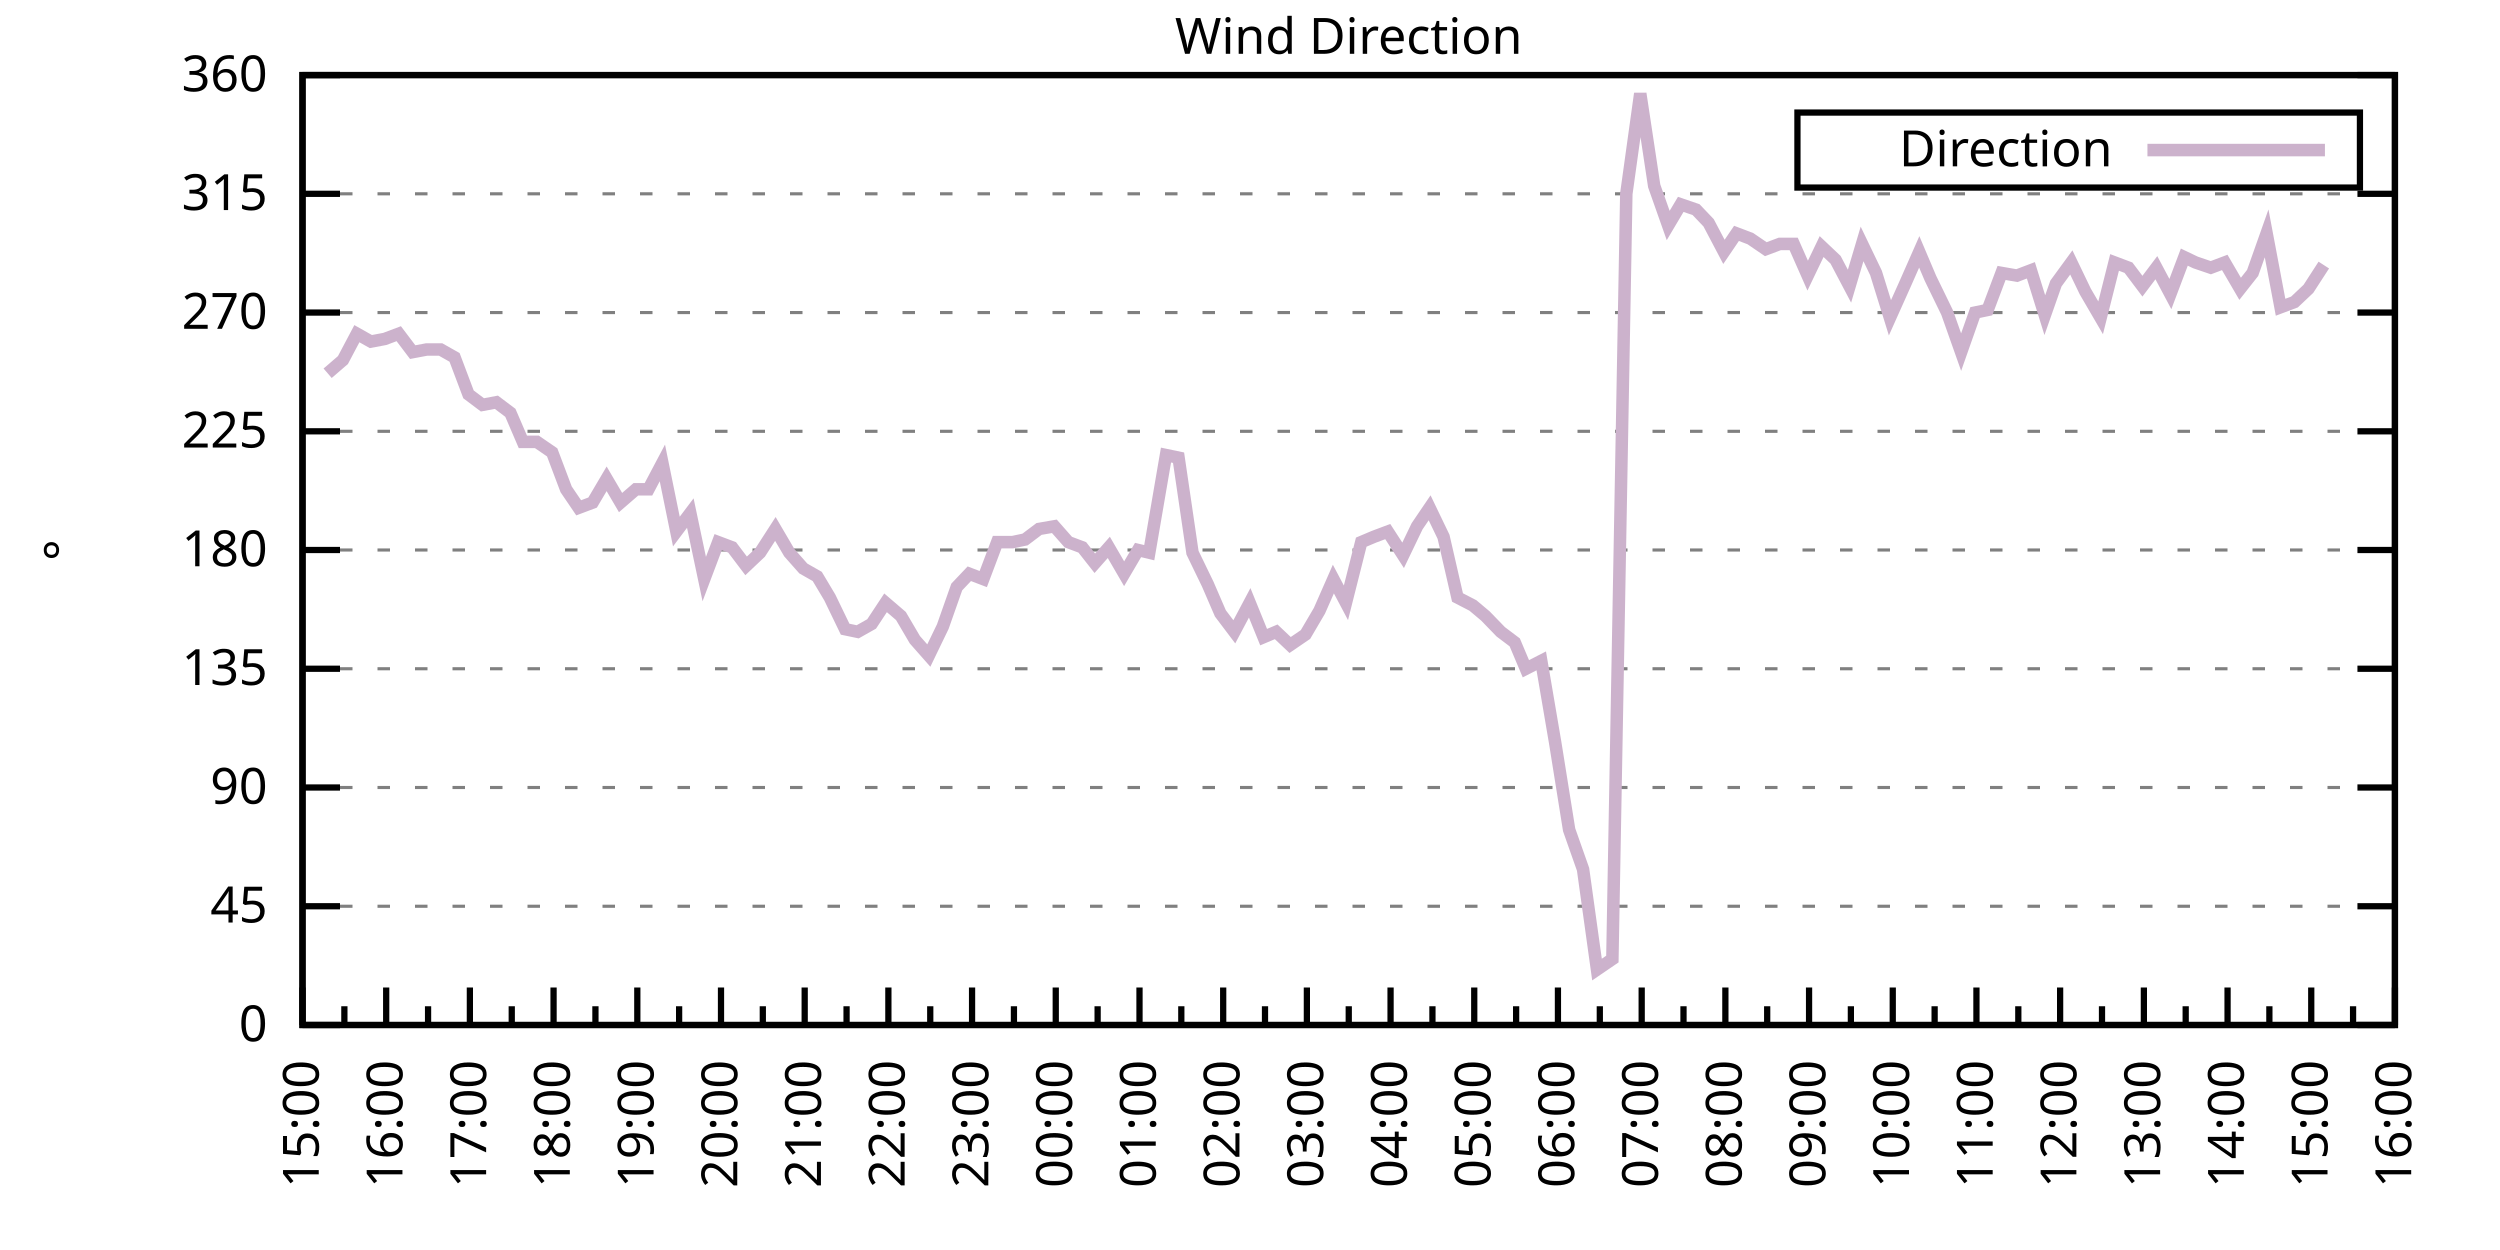
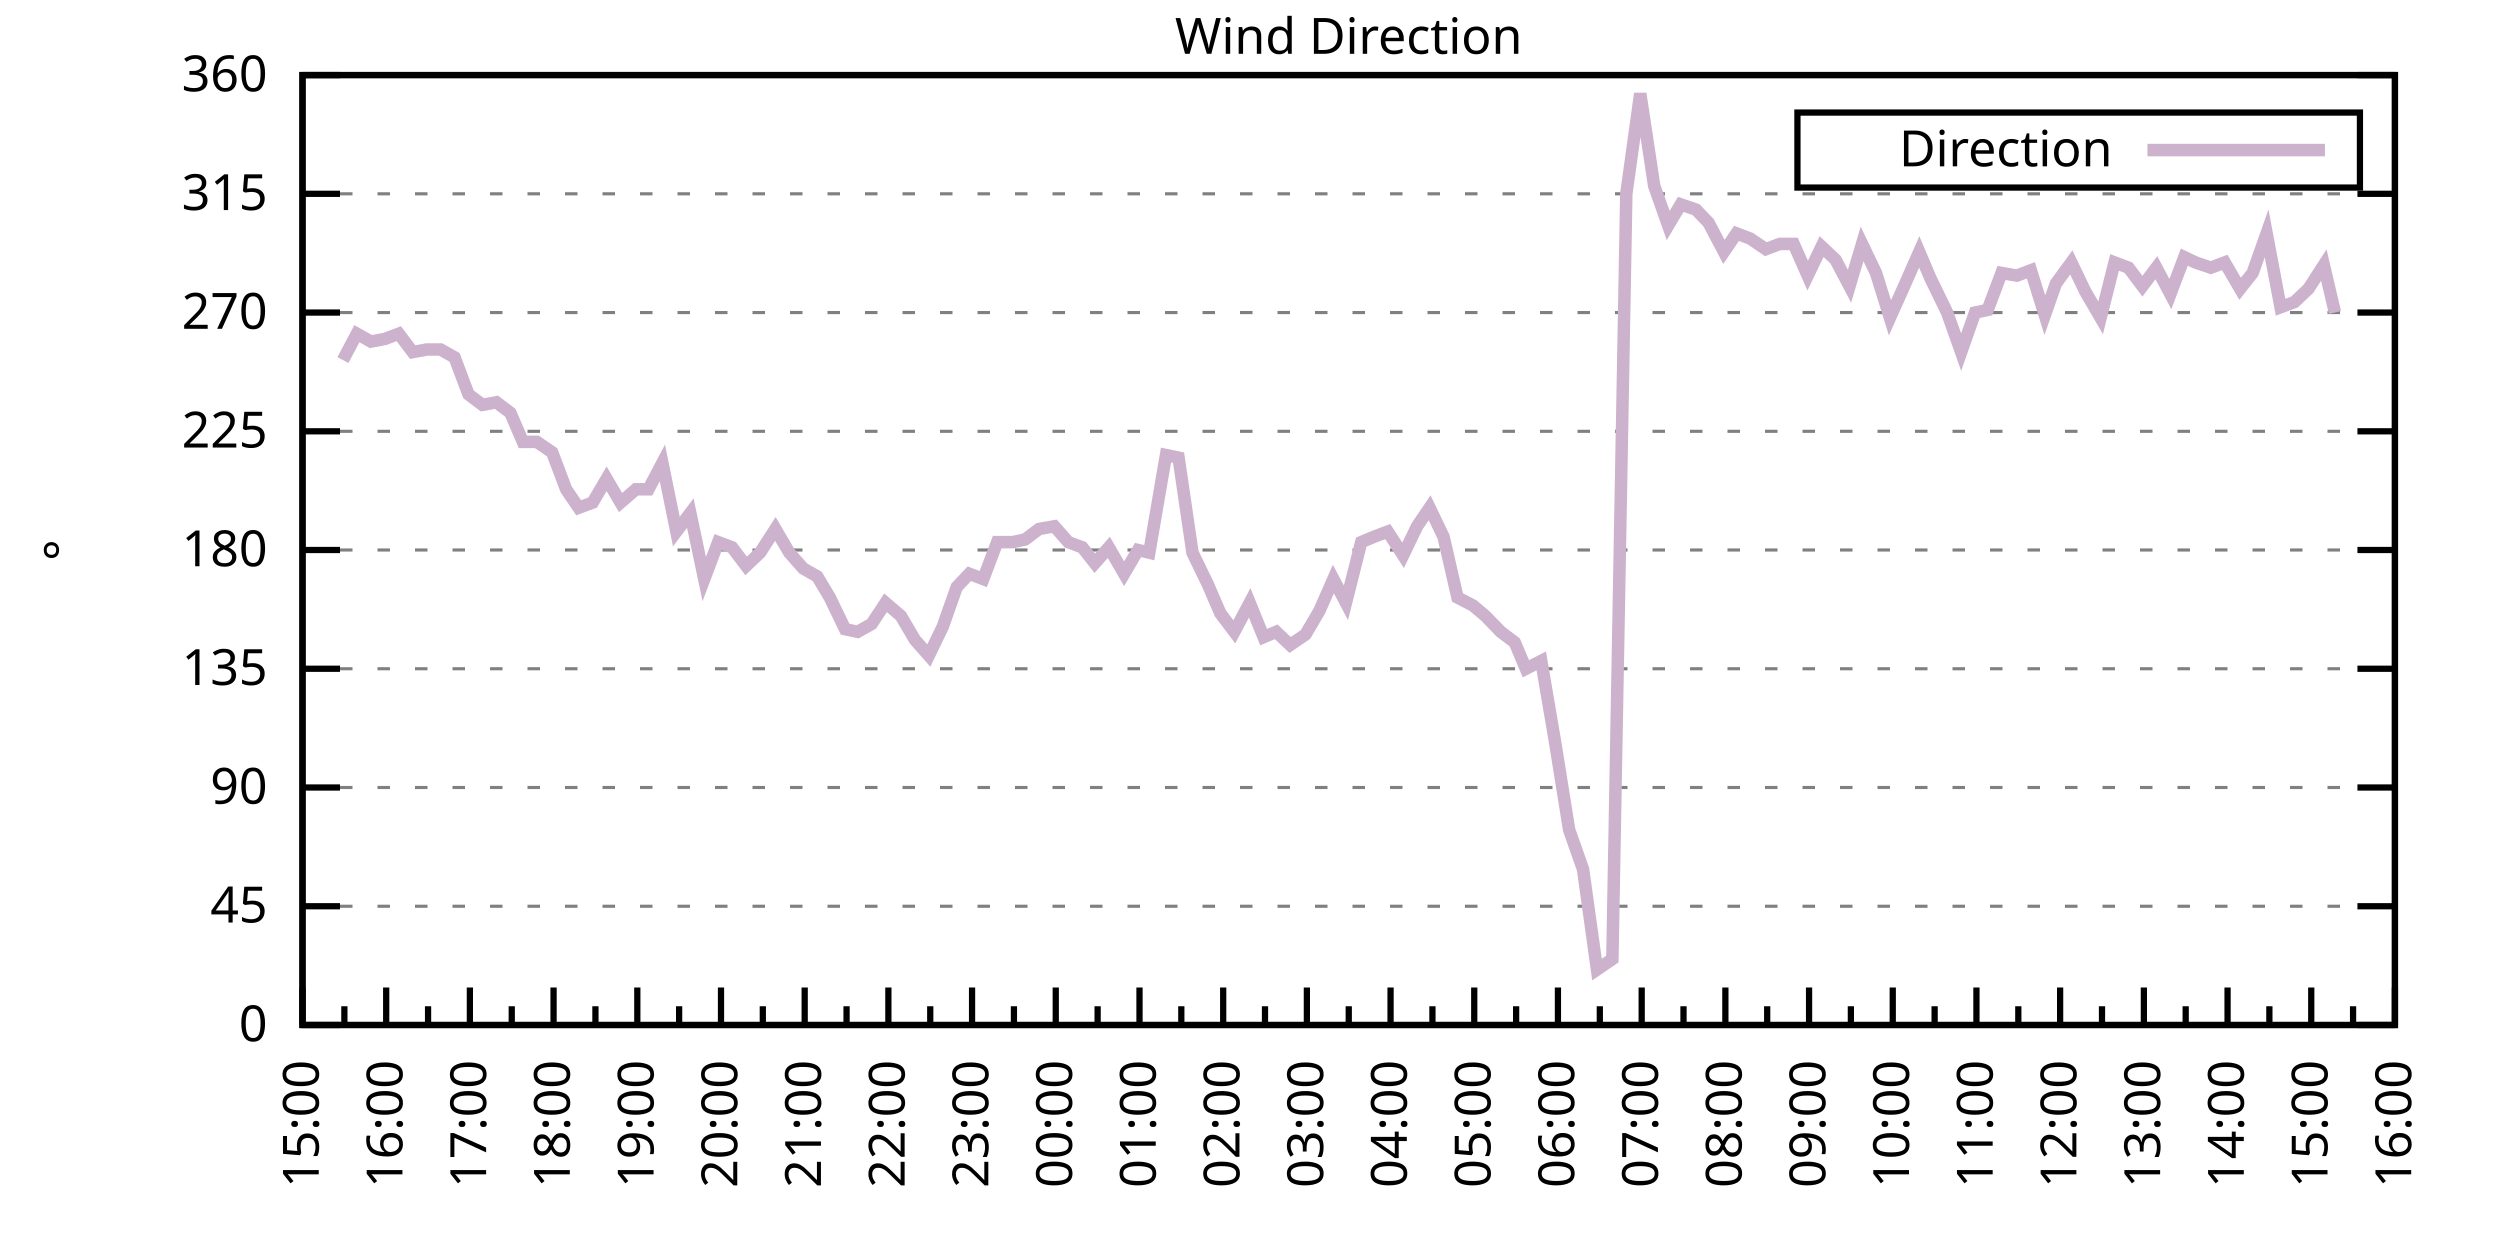
<svg xmlns="http://www.w3.org/2000/svg" xmlns:xlink="http://www.w3.org/1999/xlink" width="400" height="200" viewBox="0 0 400 200">
  <g id="gnuplot_canvas">
    <rect x="0" y="0" width="400" height="200" fill="none" />
    <defs>
      <circle id="gpDot" r="0.5" stroke-width="0.5" stroke="currentColor" />
      <path id="gpPt0" stroke-width="0.333" stroke="currentColor" d="M-1,0 h2 M0,-1 v2" />
      <path id="gpPt1" stroke-width="0.333" stroke="currentColor" d="M-1,-1 L1,1 M1,-1 L-1,1" />
      <path id="gpPt2" stroke-width="0.333" stroke="currentColor" d="M-1,0 L1,0 M0,-1 L0,1 M-1,-1 L1,1 M-1,1 L1,-1" />
      <rect id="gpPt3" stroke-width="0.333" stroke="currentColor" x="-1" y="-1" width="2" height="2" />
      <rect id="gpPt4" stroke-width="0.333" stroke="currentColor" fill="currentColor" x="-1" y="-1" width="2" height="2" />
      <circle id="gpPt5" stroke-width="0.333" stroke="currentColor" cx="0" cy="0" r="1" />
      <use xlink:href="#gpPt5" id="gpPt6" fill="currentColor" stroke="none" />
      <path id="gpPt7" stroke-width="0.333" stroke="currentColor" d="M0,-1.33 L-1.33,0.67 L1.33,0.67 z" />
      <use xlink:href="#gpPt7" id="gpPt8" fill="currentColor" stroke="none" />
      <use xlink:href="#gpPt7" id="gpPt9" stroke="currentColor" transform="rotate(180)" />
      <use xlink:href="#gpPt9" id="gpPt10" fill="currentColor" stroke="none" />
      <use xlink:href="#gpPt3" id="gpPt11" stroke="currentColor" transform="rotate(45)" />
      <use xlink:href="#gpPt11" id="gpPt12" fill="currentColor" stroke="none" />
      <path id="gpPt13" stroke-width="0.333" stroke="currentColor" d="M0,1.330 L1.265,0.411 L0.782,-1.067 L-0.782,-1.076 L-1.265,0.411 z" />
      <use xlink:href="#gpPt13" id="gpPt14" fill="currentColor" stroke="none" />
      <filter id="textbox" filterUnits="objectBoundingBox" x="0" y="0" height="1" width="1">
        <feFlood flood-color="white" flood-opacity="1" result="bgnd" />
        <feComposite in="SourceGraphic" in2="bgnd" operator="atop" />
      </filter>
      <filter id="greybox" filterUnits="objectBoundingBox" x="0" y="0" height="1" width="1">
        <feFlood flood-color="lightgrey" flood-opacity="1" result="grey" />
        <feComposite in="SourceGraphic" in2="grey" operator="atop" />
      </filter>
    </defs>
    <g fill="none" color="white" stroke="currentColor" stroke-width="1.00" stroke-linecap="butt" stroke-linejoin="miter">
</g>
    <g fill="none" color="black" stroke="currentColor" stroke-width="1.00" stroke-linecap="butt" stroke-linejoin="miter">
      <g stroke="none" shape-rendering="crispEdges">
        <polygon fill="rgb(255, 255, 255)" points="48.40,164.00 383.18,164.00 383.18,12.02 48.40,12.02 " />
      </g>
    </g>
    <g fill="none" color="black" stroke="currentColor" stroke-width="1.00" stroke-linecap="butt" stroke-linejoin="miter">
</g>
    <g fill="none" color="black" stroke="black" stroke-width="0.50" stroke-linecap="butt" stroke-linejoin="miter">
</g>
    <g fill="none" color="gray" stroke="currentColor" stroke-width="0.50" stroke-linecap="butt" stroke-linejoin="miter">
      <path stroke="gray" stroke-dasharray="2,4" class="gridline" d="M48.40,164.00 L383.19,164.00  " />
    </g>
    <g fill="none" color="gray" stroke="gray" stroke-width="1.00" stroke-linecap="butt" stroke-linejoin="miter">
</g>
    <g fill="none" color="black" stroke="currentColor" stroke-width="1.00" stroke-linecap="butt" stroke-linejoin="miter">
      <path stroke="black" d="M48.40,164.00 L54.40,164.00 M383.19,164.00 L377.19,164.00  " />
      <g transform="translate(42.80,166.60)" stroke="none" fill="black" font-family="Sans" font-size="8.00" text-anchor="end">
        <text>
          <tspan font-family="Sans"> 0</tspan>
        </text>
      </g>
    </g>
    <g fill="none" color="black" stroke="currentColor" stroke-width="1.00" stroke-linecap="butt" stroke-linejoin="miter">
</g>
    <g fill="none" color="black" stroke="black" stroke-width="0.50" stroke-linecap="butt" stroke-linejoin="miter">
</g>
    <g fill="none" color="gray" stroke="currentColor" stroke-width="0.50" stroke-linecap="butt" stroke-linejoin="miter">
      <path stroke="gray" stroke-dasharray="2,4" class="gridline" d="M48.40,145.00 L383.19,145.00  " />
    </g>
    <g fill="none" color="gray" stroke="gray" stroke-width="1.00" stroke-linecap="butt" stroke-linejoin="miter">
</g>
    <g fill="none" color="black" stroke="currentColor" stroke-width="1.00" stroke-linecap="butt" stroke-linejoin="miter">
      <path stroke="black" d="M48.40,145.00 L54.40,145.00 M383.19,145.00 L377.19,145.00  " />
      <g transform="translate(42.80,147.60)" stroke="none" fill="black" font-family="Sans" font-size="8.00" text-anchor="end">
        <text>
          <tspan font-family="Sans"> 45</tspan>
        </text>
      </g>
    </g>
    <g fill="none" color="black" stroke="currentColor" stroke-width="1.00" stroke-linecap="butt" stroke-linejoin="miter">
</g>
    <g fill="none" color="black" stroke="black" stroke-width="0.50" stroke-linecap="butt" stroke-linejoin="miter">
</g>
    <g fill="none" color="gray" stroke="currentColor" stroke-width="0.50" stroke-linecap="butt" stroke-linejoin="miter">
      <path stroke="gray" stroke-dasharray="2,4" class="gridline" d="M48.40,126.00 L383.19,126.00  " />
    </g>
    <g fill="none" color="gray" stroke="gray" stroke-width="1.00" stroke-linecap="butt" stroke-linejoin="miter">
</g>
    <g fill="none" color="black" stroke="currentColor" stroke-width="1.00" stroke-linecap="butt" stroke-linejoin="miter">
      <path stroke="black" d="M48.40,126.00 L54.40,126.00 M383.19,126.00 L377.19,126.00  " />
      <g transform="translate(42.80,128.60)" stroke="none" fill="black" font-family="Sans" font-size="8.00" text-anchor="end">
        <text>
          <tspan font-family="Sans"> 90</tspan>
        </text>
      </g>
    </g>
    <g fill="none" color="black" stroke="currentColor" stroke-width="1.00" stroke-linecap="butt" stroke-linejoin="miter">
</g>
    <g fill="none" color="black" stroke="black" stroke-width="0.50" stroke-linecap="butt" stroke-linejoin="miter">
</g>
    <g fill="none" color="gray" stroke="currentColor" stroke-width="0.50" stroke-linecap="butt" stroke-linejoin="miter">
      <path stroke="gray" stroke-dasharray="2,4" class="gridline" d="M48.40,107.00 L383.19,107.00  " />
    </g>
    <g fill="none" color="gray" stroke="gray" stroke-width="1.00" stroke-linecap="butt" stroke-linejoin="miter">
</g>
    <g fill="none" color="black" stroke="currentColor" stroke-width="1.00" stroke-linecap="butt" stroke-linejoin="miter">
      <path stroke="black" d="M48.40,107.00 L54.40,107.00 M383.19,107.00 L377.19,107.00  " />
      <g transform="translate(42.80,109.60)" stroke="none" fill="black" font-family="Sans" font-size="8.00" text-anchor="end">
        <text>
          <tspan font-family="Sans"> 135</tspan>
        </text>
      </g>
    </g>
    <g fill="none" color="black" stroke="currentColor" stroke-width="1.00" stroke-linecap="butt" stroke-linejoin="miter">
</g>
    <g fill="none" color="black" stroke="black" stroke-width="0.50" stroke-linecap="butt" stroke-linejoin="miter">
</g>
    <g fill="none" color="gray" stroke="currentColor" stroke-width="0.50" stroke-linecap="butt" stroke-linejoin="miter">
      <path stroke="gray" stroke-dasharray="2,4" class="gridline" d="M48.40,88.00 L383.19,88.00  " />
    </g>
    <g fill="none" color="gray" stroke="gray" stroke-width="1.00" stroke-linecap="butt" stroke-linejoin="miter">
</g>
    <g fill="none" color="black" stroke="currentColor" stroke-width="1.00" stroke-linecap="butt" stroke-linejoin="miter">
      <path stroke="black" d="M48.40,88.00 L54.40,88.00 M383.19,88.00 L377.19,88.00  " />
      <g transform="translate(42.80,90.60)" stroke="none" fill="black" font-family="Sans" font-size="8.00" text-anchor="end">
        <text>
          <tspan font-family="Sans"> 180</tspan>
        </text>
      </g>
    </g>
    <g fill="none" color="black" stroke="currentColor" stroke-width="1.00" stroke-linecap="butt" stroke-linejoin="miter">
</g>
    <g fill="none" color="black" stroke="black" stroke-width="0.50" stroke-linecap="butt" stroke-linejoin="miter">
</g>
    <g fill="none" color="gray" stroke="currentColor" stroke-width="0.50" stroke-linecap="butt" stroke-linejoin="miter">
      <path stroke="gray" stroke-dasharray="2,4" class="gridline" d="M48.40,69.01 L383.19,69.01  " />
    </g>
    <g fill="none" color="gray" stroke="gray" stroke-width="1.00" stroke-linecap="butt" stroke-linejoin="miter">
</g>
    <g fill="none" color="black" stroke="currentColor" stroke-width="1.00" stroke-linecap="butt" stroke-linejoin="miter">
      <path stroke="black" d="M48.40,69.01 L54.40,69.01 M383.19,69.01 L377.19,69.01  " />
      <g transform="translate(42.80,71.61)" stroke="none" fill="black" font-family="Sans" font-size="8.00" text-anchor="end">
        <text>
          <tspan font-family="Sans"> 225</tspan>
        </text>
      </g>
    </g>
    <g fill="none" color="black" stroke="currentColor" stroke-width="1.00" stroke-linecap="butt" stroke-linejoin="miter">
</g>
    <g fill="none" color="black" stroke="black" stroke-width="0.50" stroke-linecap="butt" stroke-linejoin="miter">
</g>
    <g fill="none" color="gray" stroke="currentColor" stroke-width="0.50" stroke-linecap="butt" stroke-linejoin="miter">
      <path stroke="gray" stroke-dasharray="2,4" class="gridline" d="M48.40,50.01 L383.19,50.01  " />
    </g>
    <g fill="none" color="gray" stroke="gray" stroke-width="1.00" stroke-linecap="butt" stroke-linejoin="miter">
</g>
    <g fill="none" color="black" stroke="currentColor" stroke-width="1.00" stroke-linecap="butt" stroke-linejoin="miter">
      <path stroke="black" d="M48.40,50.01 L54.40,50.01 M383.19,50.01 L377.19,50.01  " />
      <g transform="translate(42.80,52.61)" stroke="none" fill="black" font-family="Sans" font-size="8.00" text-anchor="end">
        <text>
          <tspan font-family="Sans"> 270</tspan>
        </text>
      </g>
    </g>
    <g fill="none" color="black" stroke="currentColor" stroke-width="1.00" stroke-linecap="butt" stroke-linejoin="miter">
</g>
    <g fill="none" color="black" stroke="black" stroke-width="0.50" stroke-linecap="butt" stroke-linejoin="miter">
</g>
    <g fill="none" color="gray" stroke="currentColor" stroke-width="0.50" stroke-linecap="butt" stroke-linejoin="miter">
      <path stroke="gray" stroke-dasharray="2,4" class="gridline" d="M48.40,31.01 L383.19,31.01  " />
    </g>
    <g fill="none" color="gray" stroke="gray" stroke-width="1.00" stroke-linecap="butt" stroke-linejoin="miter">
</g>
    <g fill="none" color="black" stroke="currentColor" stroke-width="1.00" stroke-linecap="butt" stroke-linejoin="miter">
      <path stroke="black" d="M48.40,31.01 L54.40,31.01 M383.19,31.01 L377.19,31.01  " />
      <g transform="translate(42.80,33.61)" stroke="none" fill="black" font-family="Sans" font-size="8.00" text-anchor="end">
        <text>
          <tspan font-family="Sans"> 315</tspan>
        </text>
      </g>
    </g>
    <g fill="none" color="black" stroke="currentColor" stroke-width="1.00" stroke-linecap="butt" stroke-linejoin="miter">
</g>
    <g fill="none" color="black" stroke="black" stroke-width="0.50" stroke-linecap="butt" stroke-linejoin="miter">
</g>
    <g fill="none" color="gray" stroke="currentColor" stroke-width="0.50" stroke-linecap="butt" stroke-linejoin="miter">
      <path stroke="gray" stroke-dasharray="2,4" class="gridline" d="M48.40,12.01 L383.19,12.01  " />
    </g>
    <g fill="none" color="gray" stroke="gray" stroke-width="1.00" stroke-linecap="butt" stroke-linejoin="miter">
</g>
    <g fill="none" color="black" stroke="currentColor" stroke-width="1.00" stroke-linecap="butt" stroke-linejoin="miter">
      <path stroke="black" d="M48.40,12.01 L54.40,12.01 M383.19,12.01 L377.19,12.01  " />
      <g transform="translate(42.80,14.61)" stroke="none" fill="black" font-family="Sans" font-size="8.00" text-anchor="end">
        <text>
          <tspan font-family="Sans"> 360</tspan>
        </text>
      </g>
    </g>
    <g fill="none" color="black" stroke="currentColor" stroke-width="1.00" stroke-linecap="butt" stroke-linejoin="miter">
      <path stroke="black" d="M48.40,164.00 L48.40,158.00  " />
      <g transform="translate(51.00,169.60) rotate(270)" stroke="none" fill="black" font-family="Sans" font-size="8.00" text-anchor="end">
        <text>
          <tspan font-family="Sans">15:00</tspan>
        </text>
      </g>
    </g>
    <g fill="none" color="black" stroke="currentColor" stroke-width="1.00" stroke-linecap="butt" stroke-linejoin="miter">
      <path stroke="black" d="M55.10,164.00 L55.10,161.00 M61.79,164.00 L61.79,158.00  " />
      <g transform="translate(64.39,169.60) rotate(270)" stroke="none" fill="black" font-family="Sans" font-size="8.00" text-anchor="end">
        <text>
          <tspan font-family="Sans">16:00</tspan>
        </text>
      </g>
    </g>
    <g fill="none" color="black" stroke="currentColor" stroke-width="1.00" stroke-linecap="butt" stroke-linejoin="miter">
      <path stroke="black" d="M68.49,164.00 L68.49,161.00 M75.18,164.00 L75.18,158.00  " />
      <g transform="translate(77.78,169.60) rotate(270)" stroke="none" fill="black" font-family="Sans" font-size="8.00" text-anchor="end">
        <text>
          <tspan font-family="Sans">17:00</tspan>
        </text>
      </g>
    </g>
    <g fill="none" color="black" stroke="currentColor" stroke-width="1.00" stroke-linecap="butt" stroke-linejoin="miter">
      <path stroke="black" d="M81.88,164.00 L81.88,161.00 M88.57,164.00 L88.57,158.00  " />
      <g transform="translate(91.17,169.60) rotate(270)" stroke="none" fill="black" font-family="Sans" font-size="8.00" text-anchor="end">
        <text>
          <tspan font-family="Sans">18:00</tspan>
        </text>
      </g>
    </g>
    <g fill="none" color="black" stroke="currentColor" stroke-width="1.00" stroke-linecap="butt" stroke-linejoin="miter">
      <path stroke="black" d="M95.27,164.00 L95.27,161.00 M101.97,164.00 L101.97,158.00  " />
      <g transform="translate(104.57,169.60) rotate(270)" stroke="none" fill="black" font-family="Sans" font-size="8.00" text-anchor="end">
        <text>
          <tspan font-family="Sans">19:00</tspan>
        </text>
      </g>
    </g>
    <g fill="none" color="black" stroke="currentColor" stroke-width="1.00" stroke-linecap="butt" stroke-linejoin="miter">
      <path stroke="black" d="M108.66,164.00 L108.66,161.00 M115.36,164.00 L115.36,158.00  " />
      <g transform="translate(117.96,169.60) rotate(270)" stroke="none" fill="black" font-family="Sans" font-size="8.00" text-anchor="end">
        <text>
          <tspan font-family="Sans">20:00</tspan>
        </text>
      </g>
    </g>
    <g fill="none" color="black" stroke="currentColor" stroke-width="1.00" stroke-linecap="butt" stroke-linejoin="miter">
      <path stroke="black" d="M122.05,164.00 L122.05,161.00 M128.75,164.00 L128.75,158.00  " />
      <g transform="translate(131.35,169.60) rotate(270)" stroke="none" fill="black" font-family="Sans" font-size="8.00" text-anchor="end">
        <text>
          <tspan font-family="Sans">21:00</tspan>
        </text>
      </g>
    </g>
    <g fill="none" color="black" stroke="currentColor" stroke-width="1.00" stroke-linecap="butt" stroke-linejoin="miter">
      <path stroke="black" d="M135.45,164.00 L135.45,161.00 M142.14,164.00 L142.14,158.00  " />
      <g transform="translate(144.74,169.60) rotate(270)" stroke="none" fill="black" font-family="Sans" font-size="8.00" text-anchor="end">
        <text>
          <tspan font-family="Sans">22:00</tspan>
        </text>
      </g>
    </g>
    <g fill="none" color="black" stroke="currentColor" stroke-width="1.00" stroke-linecap="butt" stroke-linejoin="miter">
      <path stroke="black" d="M148.84,164.00 L148.84,161.00 M155.53,164.00 L155.53,158.00  " />
      <g transform="translate(158.13,169.60) rotate(270)" stroke="none" fill="black" font-family="Sans" font-size="8.00" text-anchor="end">
        <text>
          <tspan font-family="Sans">23:00</tspan>
        </text>
      </g>
    </g>
    <g fill="none" color="black" stroke="currentColor" stroke-width="1.00" stroke-linecap="butt" stroke-linejoin="miter">
      <path stroke="black" d="M162.23,164.00 L162.23,161.00 M168.92,164.00 L168.92,158.00  " />
      <g transform="translate(171.52,169.60) rotate(270)" stroke="none" fill="black" font-family="Sans" font-size="8.00" text-anchor="end">
        <text>
          <tspan font-family="Sans">00:00</tspan>
        </text>
      </g>
    </g>
    <g fill="none" color="black" stroke="currentColor" stroke-width="1.00" stroke-linecap="butt" stroke-linejoin="miter">
      <path stroke="black" d="M175.62,164.00 L175.62,161.00 M182.32,164.00 L182.32,158.00  " />
      <g transform="translate(184.92,169.60) rotate(270)" stroke="none" fill="black" font-family="Sans" font-size="8.00" text-anchor="end">
        <text>
          <tspan font-family="Sans">01:00</tspan>
        </text>
      </g>
    </g>
    <g fill="none" color="black" stroke="currentColor" stroke-width="1.00" stroke-linecap="butt" stroke-linejoin="miter">
      <path stroke="black" d="M189.01,164.00 L189.01,161.00 M195.71,164.00 L195.71,158.00  " />
      <g transform="translate(198.31,169.60) rotate(270)" stroke="none" fill="black" font-family="Sans" font-size="8.00" text-anchor="end">
        <text>
          <tspan font-family="Sans">02:00</tspan>
        </text>
      </g>
    </g>
    <g fill="none" color="black" stroke="currentColor" stroke-width="1.00" stroke-linecap="butt" stroke-linejoin="miter">
      <path stroke="black" d="M202.40,164.00 L202.40,161.00 M209.10,164.00 L209.10,158.00  " />
      <g transform="translate(211.70,169.60) rotate(270)" stroke="none" fill="black" font-family="Sans" font-size="8.00" text-anchor="end">
        <text>
          <tspan font-family="Sans">03:00</tspan>
        </text>
      </g>
    </g>
    <g fill="none" color="black" stroke="currentColor" stroke-width="1.00" stroke-linecap="butt" stroke-linejoin="miter">
      <path stroke="black" d="M215.80,164.00 L215.80,161.00 M222.49,164.00 L222.49,158.00  " />
      <g transform="translate(225.09,169.60) rotate(270)" stroke="none" fill="black" font-family="Sans" font-size="8.00" text-anchor="end">
        <text>
          <tspan font-family="Sans">04:00</tspan>
        </text>
      </g>
    </g>
    <g fill="none" color="black" stroke="currentColor" stroke-width="1.00" stroke-linecap="butt" stroke-linejoin="miter">
      <path stroke="black" d="M229.19,164.00 L229.19,161.00 M235.88,164.00 L235.88,158.00  " />
      <g transform="translate(238.48,169.60) rotate(270)" stroke="none" fill="black" font-family="Sans" font-size="8.00" text-anchor="end">
        <text>
          <tspan font-family="Sans">05:00</tspan>
        </text>
      </g>
    </g>
    <g fill="none" color="black" stroke="currentColor" stroke-width="1.00" stroke-linecap="butt" stroke-linejoin="miter">
      <path stroke="black" d="M242.58,164.00 L242.58,161.00 M249.27,164.00 L249.27,158.00  " />
      <g transform="translate(251.87,169.60) rotate(270)" stroke="none" fill="black" font-family="Sans" font-size="8.00" text-anchor="end">
        <text>
          <tspan font-family="Sans">06:00</tspan>
        </text>
      </g>
    </g>
    <g fill="none" color="black" stroke="currentColor" stroke-width="1.00" stroke-linecap="butt" stroke-linejoin="miter">
      <path stroke="black" d="M255.97,164.00 L255.97,161.00 M262.67,164.00 L262.67,158.00  " />
      <g transform="translate(265.27,169.60) rotate(270)" stroke="none" fill="black" font-family="Sans" font-size="8.00" text-anchor="end">
        <text>
          <tspan font-family="Sans">07:00</tspan>
        </text>
      </g>
    </g>
    <g fill="none" color="black" stroke="currentColor" stroke-width="1.00" stroke-linecap="butt" stroke-linejoin="miter">
      <path stroke="black" d="M269.36,164.00 L269.36,161.00 M276.06,164.00 L276.06,158.00  " />
      <g transform="translate(278.66,169.60) rotate(270)" stroke="none" fill="black" font-family="Sans" font-size="8.00" text-anchor="end">
        <text>
          <tspan font-family="Sans">08:00</tspan>
        </text>
      </g>
    </g>
    <g fill="none" color="black" stroke="currentColor" stroke-width="1.00" stroke-linecap="butt" stroke-linejoin="miter">
      <path stroke="black" d="M282.75,164.00 L282.75,161.00 M289.45,164.00 L289.45,158.00  " />
      <g transform="translate(292.05,169.60) rotate(270)" stroke="none" fill="black" font-family="Sans" font-size="8.00" text-anchor="end">
        <text>
          <tspan font-family="Sans">09:00</tspan>
        </text>
      </g>
    </g>
    <g fill="none" color="black" stroke="currentColor" stroke-width="1.00" stroke-linecap="butt" stroke-linejoin="miter">
      <path stroke="black" d="M296.14,164.00 L296.14,161.00 M302.84,164.00 L302.84,158.00  " />
      <g transform="translate(305.44,169.60) rotate(270)" stroke="none" fill="black" font-family="Sans" font-size="8.00" text-anchor="end">
        <text>
          <tspan font-family="Sans">10:00</tspan>
        </text>
      </g>
    </g>
    <g fill="none" color="black" stroke="currentColor" stroke-width="1.00" stroke-linecap="butt" stroke-linejoin="miter">
      <path stroke="black" d="M309.54,164.00 L309.54,161.00 M316.23,164.00 L316.23,158.00  " />
      <g transform="translate(318.83,169.60) rotate(270)" stroke="none" fill="black" font-family="Sans" font-size="8.00" text-anchor="end">
        <text>
          <tspan font-family="Sans">11:00</tspan>
        </text>
      </g>
    </g>
    <g fill="none" color="black" stroke="currentColor" stroke-width="1.00" stroke-linecap="butt" stroke-linejoin="miter">
      <path stroke="black" d="M322.93,164.00 L322.93,161.00 M329.62,164.00 L329.62,158.00  " />
      <g transform="translate(332.22,169.60) rotate(270)" stroke="none" fill="black" font-family="Sans" font-size="8.00" text-anchor="end">
        <text>
          <tspan font-family="Sans">12:00</tspan>
        </text>
      </g>
    </g>
    <g fill="none" color="black" stroke="currentColor" stroke-width="1.00" stroke-linecap="butt" stroke-linejoin="miter">
      <path stroke="black" d="M336.32,164.00 L336.32,161.00 M343.02,164.00 L343.02,158.00  " />
      <g transform="translate(345.62,169.60) rotate(270)" stroke="none" fill="black" font-family="Sans" font-size="8.00" text-anchor="end">
        <text>
          <tspan font-family="Sans">13:00</tspan>
        </text>
      </g>
    </g>
    <g fill="none" color="black" stroke="currentColor" stroke-width="1.00" stroke-linecap="butt" stroke-linejoin="miter">
      <path stroke="black" d="M349.71,164.00 L349.71,161.00 M356.41,164.00 L356.41,158.00  " />
      <g transform="translate(359.01,169.60) rotate(270)" stroke="none" fill="black" font-family="Sans" font-size="8.00" text-anchor="end">
        <text>
          <tspan font-family="Sans">14:00</tspan>
        </text>
      </g>
    </g>
    <g fill="none" color="black" stroke="currentColor" stroke-width="1.00" stroke-linecap="butt" stroke-linejoin="miter">
      <path stroke="black" d="M363.10,164.00 L363.10,161.00 M369.80,164.00 L369.80,158.00  " />
      <g transform="translate(372.40,169.60) rotate(270)" stroke="none" fill="black" font-family="Sans" font-size="8.00" text-anchor="end">
        <text>
          <tspan font-family="Sans">15:00</tspan>
        </text>
      </g>
    </g>
    <g fill="none" color="black" stroke="currentColor" stroke-width="1.00" stroke-linecap="butt" stroke-linejoin="miter">
      <path stroke="black" d="M376.49,164.00 L376.49,161.00 M383.19,164.00 L383.19,158.00  " />
      <g transform="translate(385.79,169.60) rotate(270)" stroke="none" fill="black" font-family="Sans" font-size="8.00" text-anchor="end">
        <text>
          <tspan font-family="Sans">16:00</tspan>
        </text>
      </g>
    </g>
    <g fill="none" color="black" stroke="currentColor" stroke-width="1.00" stroke-linecap="butt" stroke-linejoin="miter">
</g>
    <g fill="none" color="black" stroke="currentColor" stroke-width="1.00" stroke-linecap="butt" stroke-linejoin="miter">
      <path stroke="black" d="M48.40,12.01 L48.40,164.00 L383.19,164.00 L383.19,12.01 L48.40,12.01 Z  " />
    </g>
    <g fill="none" color="black" stroke="currentColor" stroke-width="1.00" stroke-linecap="butt" stroke-linejoin="miter">
      <g transform="translate(12.80,88.01) rotate(270)" stroke="none" fill="black" font-family="Sans" font-size="8.00" text-anchor="middle">
        <text>
          <tspan font-family="Sans">°</tspan>
        </text>
      </g>
    </g>
    <g fill="none" color="black" stroke="currentColor" stroke-width="1.00" stroke-linecap="butt" stroke-linejoin="miter">
</g>
    <g fill="none" color="black" stroke="currentColor" stroke-width="1.00" stroke-linecap="butt" stroke-linejoin="miter">
      <path stroke="black" d="M287.59,30.01 L287.59,18.01 L377.59,18.01 L377.59,30.01 L287.59,30.01 Z  " />
    </g>
    <g id="Wind_direction_plot_1">
      <g fill="none" color="white" stroke="black" stroke-width="2.00" stroke-linecap="butt" stroke-linejoin="miter">
</g>
      <g fill="none" color="black" stroke="currentColor" stroke-width="2.00" stroke-linecap="butt" stroke-linejoin="miter">
        <g transform="translate(337.99,26.61)" stroke="none" fill="black" font-family="Sans" font-size="8.00" text-anchor="end">
          <text>
            <tspan font-family="Sans">Direction</tspan>
          </text>
        </g>
      </g>
      <g fill="none" color="black" stroke="currentColor" stroke-width="2.00" stroke-linecap="butt" stroke-linejoin="miter">
-         <path stroke="rgb(204, 178, 204)" d="M343.59,24.01 L371.99,24.01 M52.42,59.72 L54.87,57.61 L57.10,53.39 L59.34,54.65 L61.57,54.23 L63.80,53.39   L66.03,56.34 L68.26,55.92 L70.50,55.92 L72.73,57.18 L74.96,63.10 L77.19,64.78 L79.42,64.36 L81.66,66.05   L83.66,70.70 L85.90,70.70 L88.35,72.38 L90.58,78.29 L92.59,81.25 L94.82,80.41 L97.06,76.61 L99.29,80.41   L101.74,78.29 L103.75,78.29 L105.98,74.07 L108.22,85.05 L110.45,82.09 L112.68,92.65 L114.91,86.74 L117.14,87.58   L119.38,90.54 L121.61,88.43 L124.06,84.63 L126.29,88.43 L128.53,90.96 L130.76,92.23 L132.77,95.60 L135.22,100.67   L137.23,101.09 L139.46,99.83 L141.69,96.45 L144.15,98.56 L146.38,102.36 L148.61,104.89 L150.85,100.25 L153.08,93.92   L155.09,91.80 L157.32,92.65 L159.55,86.74 L162.01,86.74 L164.01,86.32 L166.25,84.63 L168.70,84.21 L170.93,86.74   L173.17,87.58 L175.17,90.12 L177.41,87.58 L179.86,91.80 L182.09,88.00 L183.88,88.43 L186.56,72.81 L188.57,73.23   L190.80,88.43 L193.25,93.49 L195.26,98.14 L197.49,101.09 L199.95,96.45 L202.18,101.94 L204.19,101.09 L206.42,103.20   L208.88,101.52 L211.11,97.72 L213.34,92.65 L215.35,96.45 L217.80,86.74 L219.81,85.89 L222.04,85.05 L224.50,88.85   L226.73,84.21 L228.74,81.25 L230.97,85.89 L233.20,95.60 L235.66,96.87 L237.67,98.56 L240.12,101.09 L242.36,102.78   L244.14,107.00 L246.60,105.74 L248.83,118.83 L251.06,132.76 L253.29,139.09 L255.52,155.13 L257.98,153.45 L260.21,31.01   L262.44,14.97 L264.67,29.74 L266.91,36.08 L268.92,32.70 L271.37,33.54 L273.38,35.65 L275.83,40.30 L277.84,37.34   L280.07,38.19 L282.53,39.87 L284.76,39.03 L286.99,39.03 L289.23,44.10 L291.46,39.45 L293.69,41.56 L295.92,45.79   L297.93,39.03 L300.16,43.67 L302.39,50.85 L304.85,45.36 L307.08,40.30 L308.87,44.52 L311.54,50.01 L313.78,56.34   L316.01,50.01 L318.02,49.59 L320.25,43.67 L322.70,44.10 L324.94,43.25 L327.17,50.43 L328.95,45.36 L331.41,41.99   L333.64,46.63 L336.10,50.85 L338.33,41.99 L340.56,42.83 L342.79,45.79 L345.02,42.83 L347.26,47.05 L349.49,41.14   L351.27,41.99 L353.73,42.83 L355.96,41.99 L358.42,46.21 L360.42,43.67 L362.66,37.34 L364.89,49.16 L367.12,48.32   L369.35,46.21 L371.81,42.41  " />
+         <path stroke="rgb(204, 178, 204)" d="M343.59,24.01 L371.99,24.01 M54.87,57.61 L57.10,53.39 L59.34,54.65 L61.57,54.23 L63.80,53.39 L66.03,56.34   L68.26,55.92 L70.50,55.92 L72.73,57.18 L74.96,63.10 L77.19,64.78 L79.42,64.36 L81.66,66.05 L83.66,70.70   L85.90,70.70 L88.35,72.38 L90.58,78.29 L92.59,81.25 L94.82,80.41 L97.06,76.61 L99.29,80.41 L101.74,78.29   L103.75,78.29 L105.98,74.07 L108.22,85.05 L110.45,82.09 L112.68,92.65 L114.91,86.74 L117.14,87.58 L119.38,90.54   L121.61,88.43 L124.06,84.63 L126.29,88.43 L128.53,90.96 L130.76,92.23 L132.77,95.60 L135.22,100.67 L137.23,101.09   L139.46,99.83 L141.69,96.45 L144.15,98.56 L146.38,102.36 L148.61,104.89 L150.85,100.25 L153.08,93.92 L155.09,91.80   L157.32,92.65 L159.55,86.74 L162.01,86.74 L164.01,86.32 L166.25,84.63 L168.70,84.21 L170.93,86.74 L173.17,87.58   L175.17,90.12 L177.41,87.58 L179.86,91.80 L182.09,88.00 L183.88,88.43 L186.56,72.81 L188.57,73.23 L190.80,88.43   L193.25,93.49 L195.26,98.14 L197.49,101.09 L199.95,96.45 L202.18,101.94 L204.19,101.09 L206.42,103.20 L208.88,101.52   L211.11,97.72 L213.34,92.65 L215.35,96.45 L217.80,86.74 L219.81,85.89 L222.04,85.05 L224.50,88.85 L226.73,84.21   L228.74,81.25 L230.97,85.89 L233.20,95.60 L235.66,96.87 L237.67,98.56 L240.12,101.09 L242.36,102.78 L244.14,107.00   L246.60,105.74 L248.83,118.83 L251.06,132.76 L253.29,139.09 L255.52,155.13 L257.98,153.45 L260.21,31.01 L262.44,14.97   L264.67,29.74 L266.91,36.08 L268.92,32.70 L271.37,33.54 L273.38,35.65 L275.83,40.30 L277.84,37.34 L280.07,38.19   L282.53,39.87 L284.76,39.03 L286.99,39.03 L289.23,44.10 L291.46,39.45 L293.69,41.56 L295.92,45.79 L297.93,39.03   L300.16,43.67 L302.39,50.85 L304.85,45.36 L307.08,40.30 L308.87,44.52 L311.54,50.01 L313.78,56.34 L316.01,50.01   L318.02,49.59 L320.25,43.67 L322.70,44.10 L324.94,43.25 L327.17,50.43 L328.95,45.36 L331.41,41.99 L333.64,46.63   L336.10,50.85 L338.33,41.99 L340.56,42.83 L342.79,45.79 L345.02,42.83 L347.26,47.05 L349.49,41.14 L351.27,41.99   L353.73,42.83 L355.96,41.99 L358.42,46.21 L360.42,43.67 L362.66,37.34 L364.89,49.16 L367.12,48.32 L369.35,46.21   L371.81,42.41 L373.59,50.01  " />
      </g>
    </g>
    <g fill="none" color="black" stroke="currentColor" stroke-width="2.00" stroke-linecap="butt" stroke-linejoin="miter">
</g>
    <g fill="none" color="black" stroke="black" stroke-width="1.00" stroke-linecap="butt" stroke-linejoin="miter">
</g>
    <g fill="none" color="black" stroke="currentColor" stroke-width="1.00" stroke-linecap="butt" stroke-linejoin="miter">
      <path stroke="black" d="M48.40,12.01 L48.40,164.00 L383.19,164.00 L383.19,12.01 L48.40,12.01 Z  " />
    </g>
    <g fill="none" color="black" stroke="currentColor" stroke-width="1.00" stroke-linecap="butt" stroke-linejoin="miter">
      <g transform="translate(215.79,8.61)" stroke="none" fill="black" font-family="Sans" font-size="8.00" text-anchor="middle">
        <text>
          <tspan font-family="Sans">Wind Direction</tspan>
        </text>
      </g>
    </g>
    <g fill="none" color="black" stroke="currentColor" stroke-width="1.00" stroke-linecap="butt" stroke-linejoin="miter">
</g>
  </g>
</svg>
